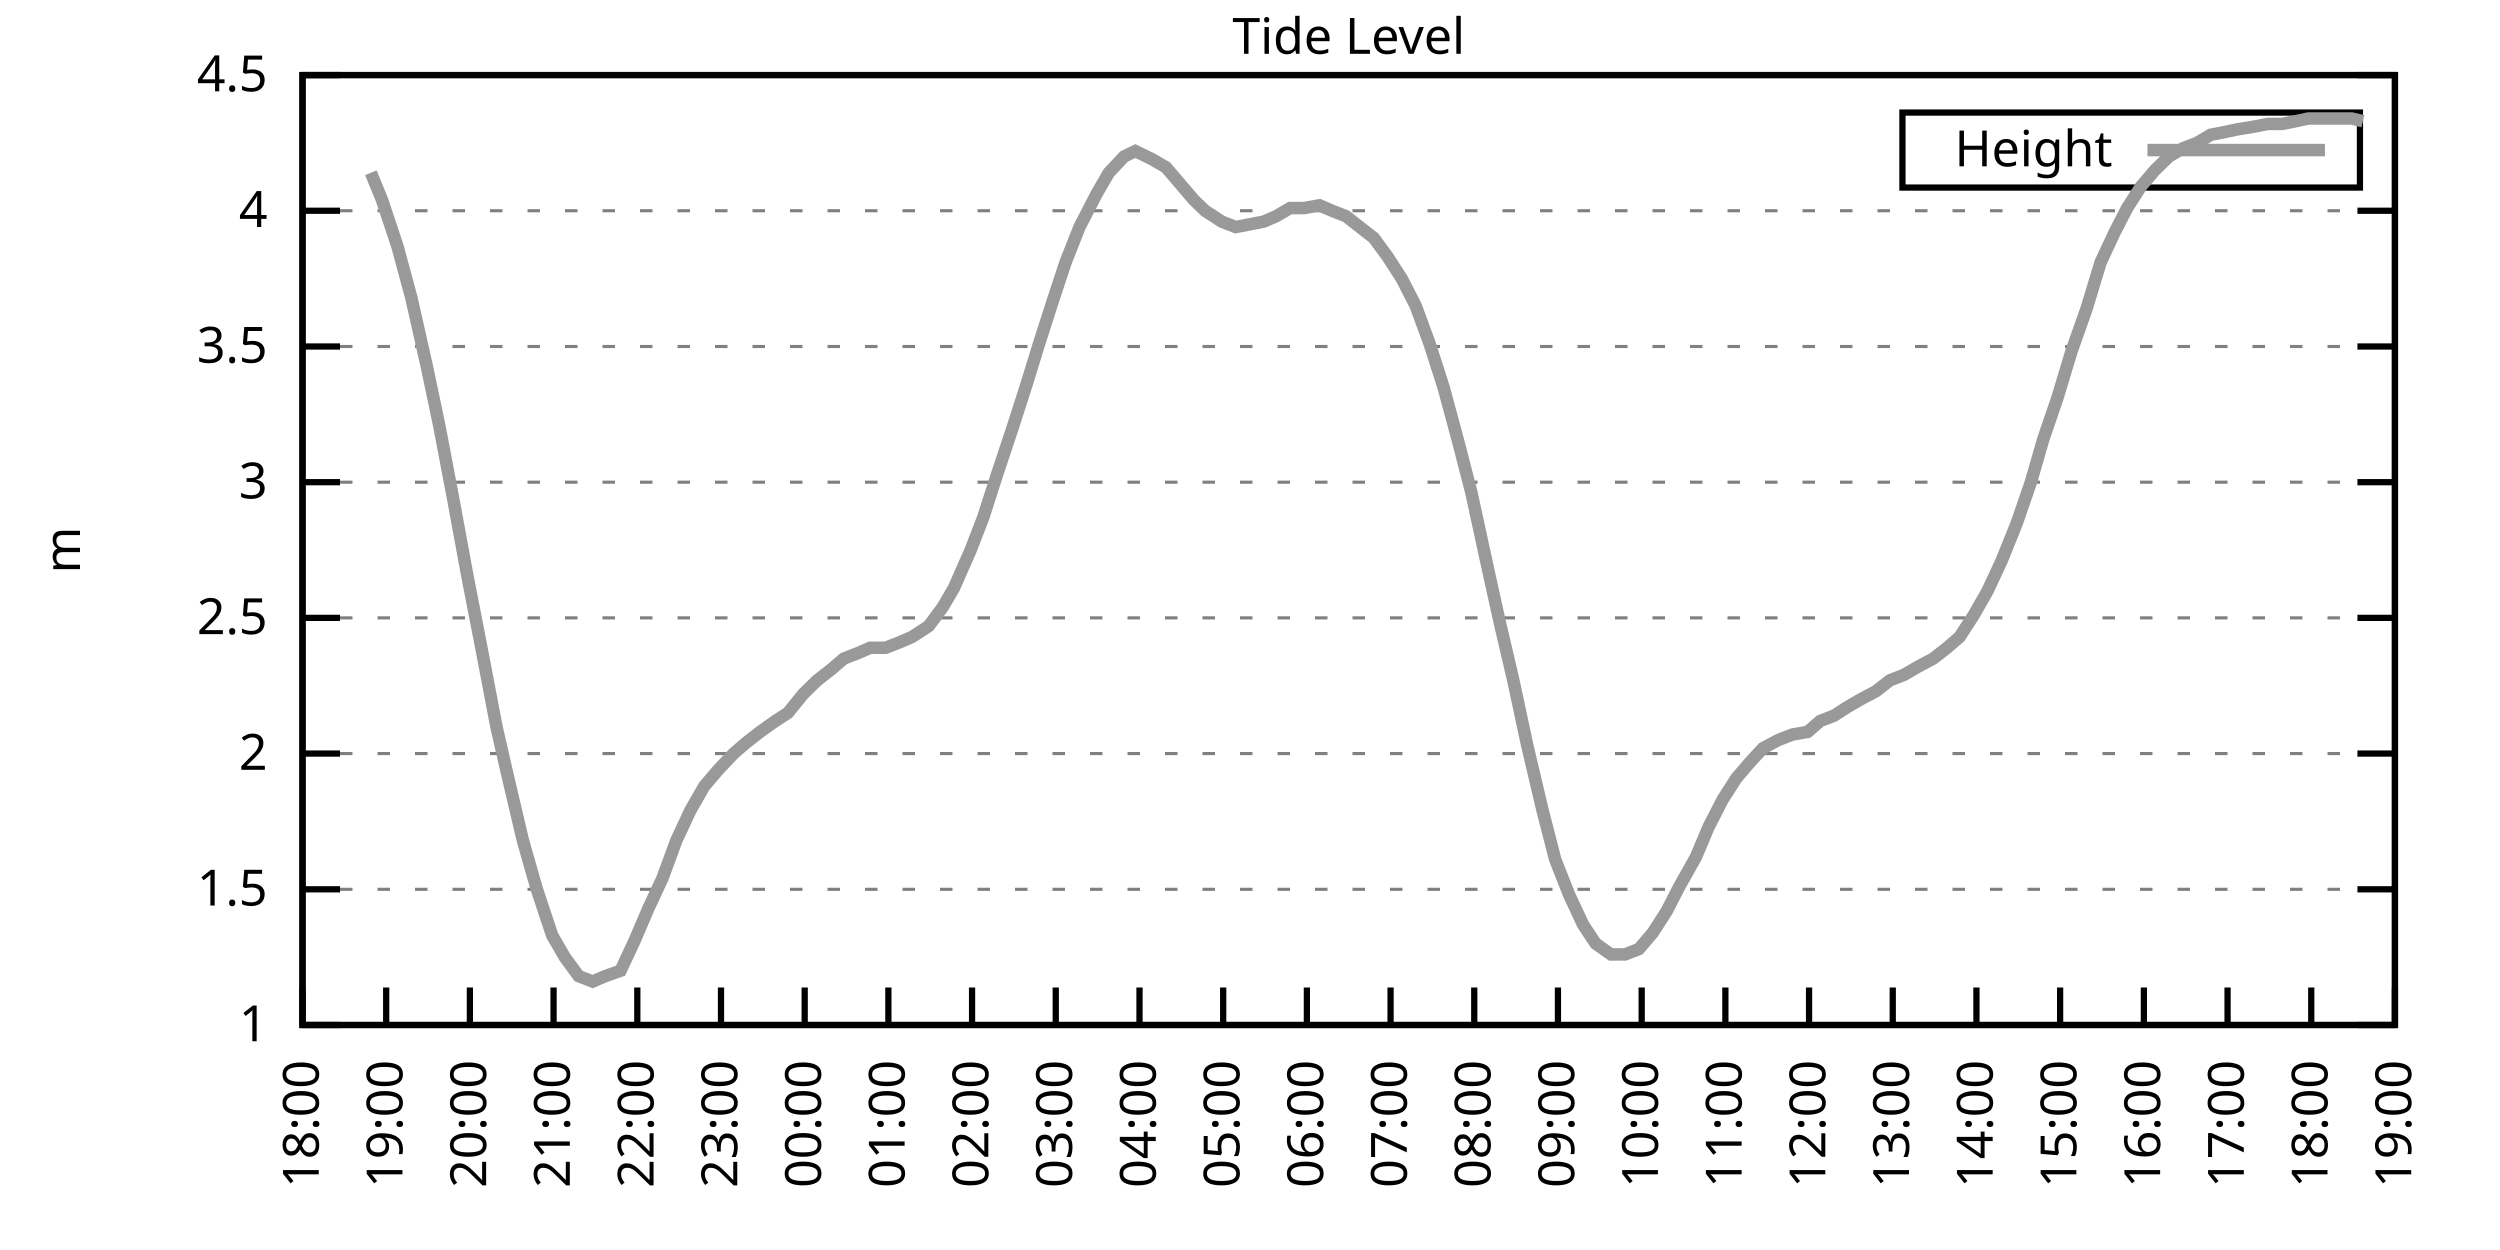
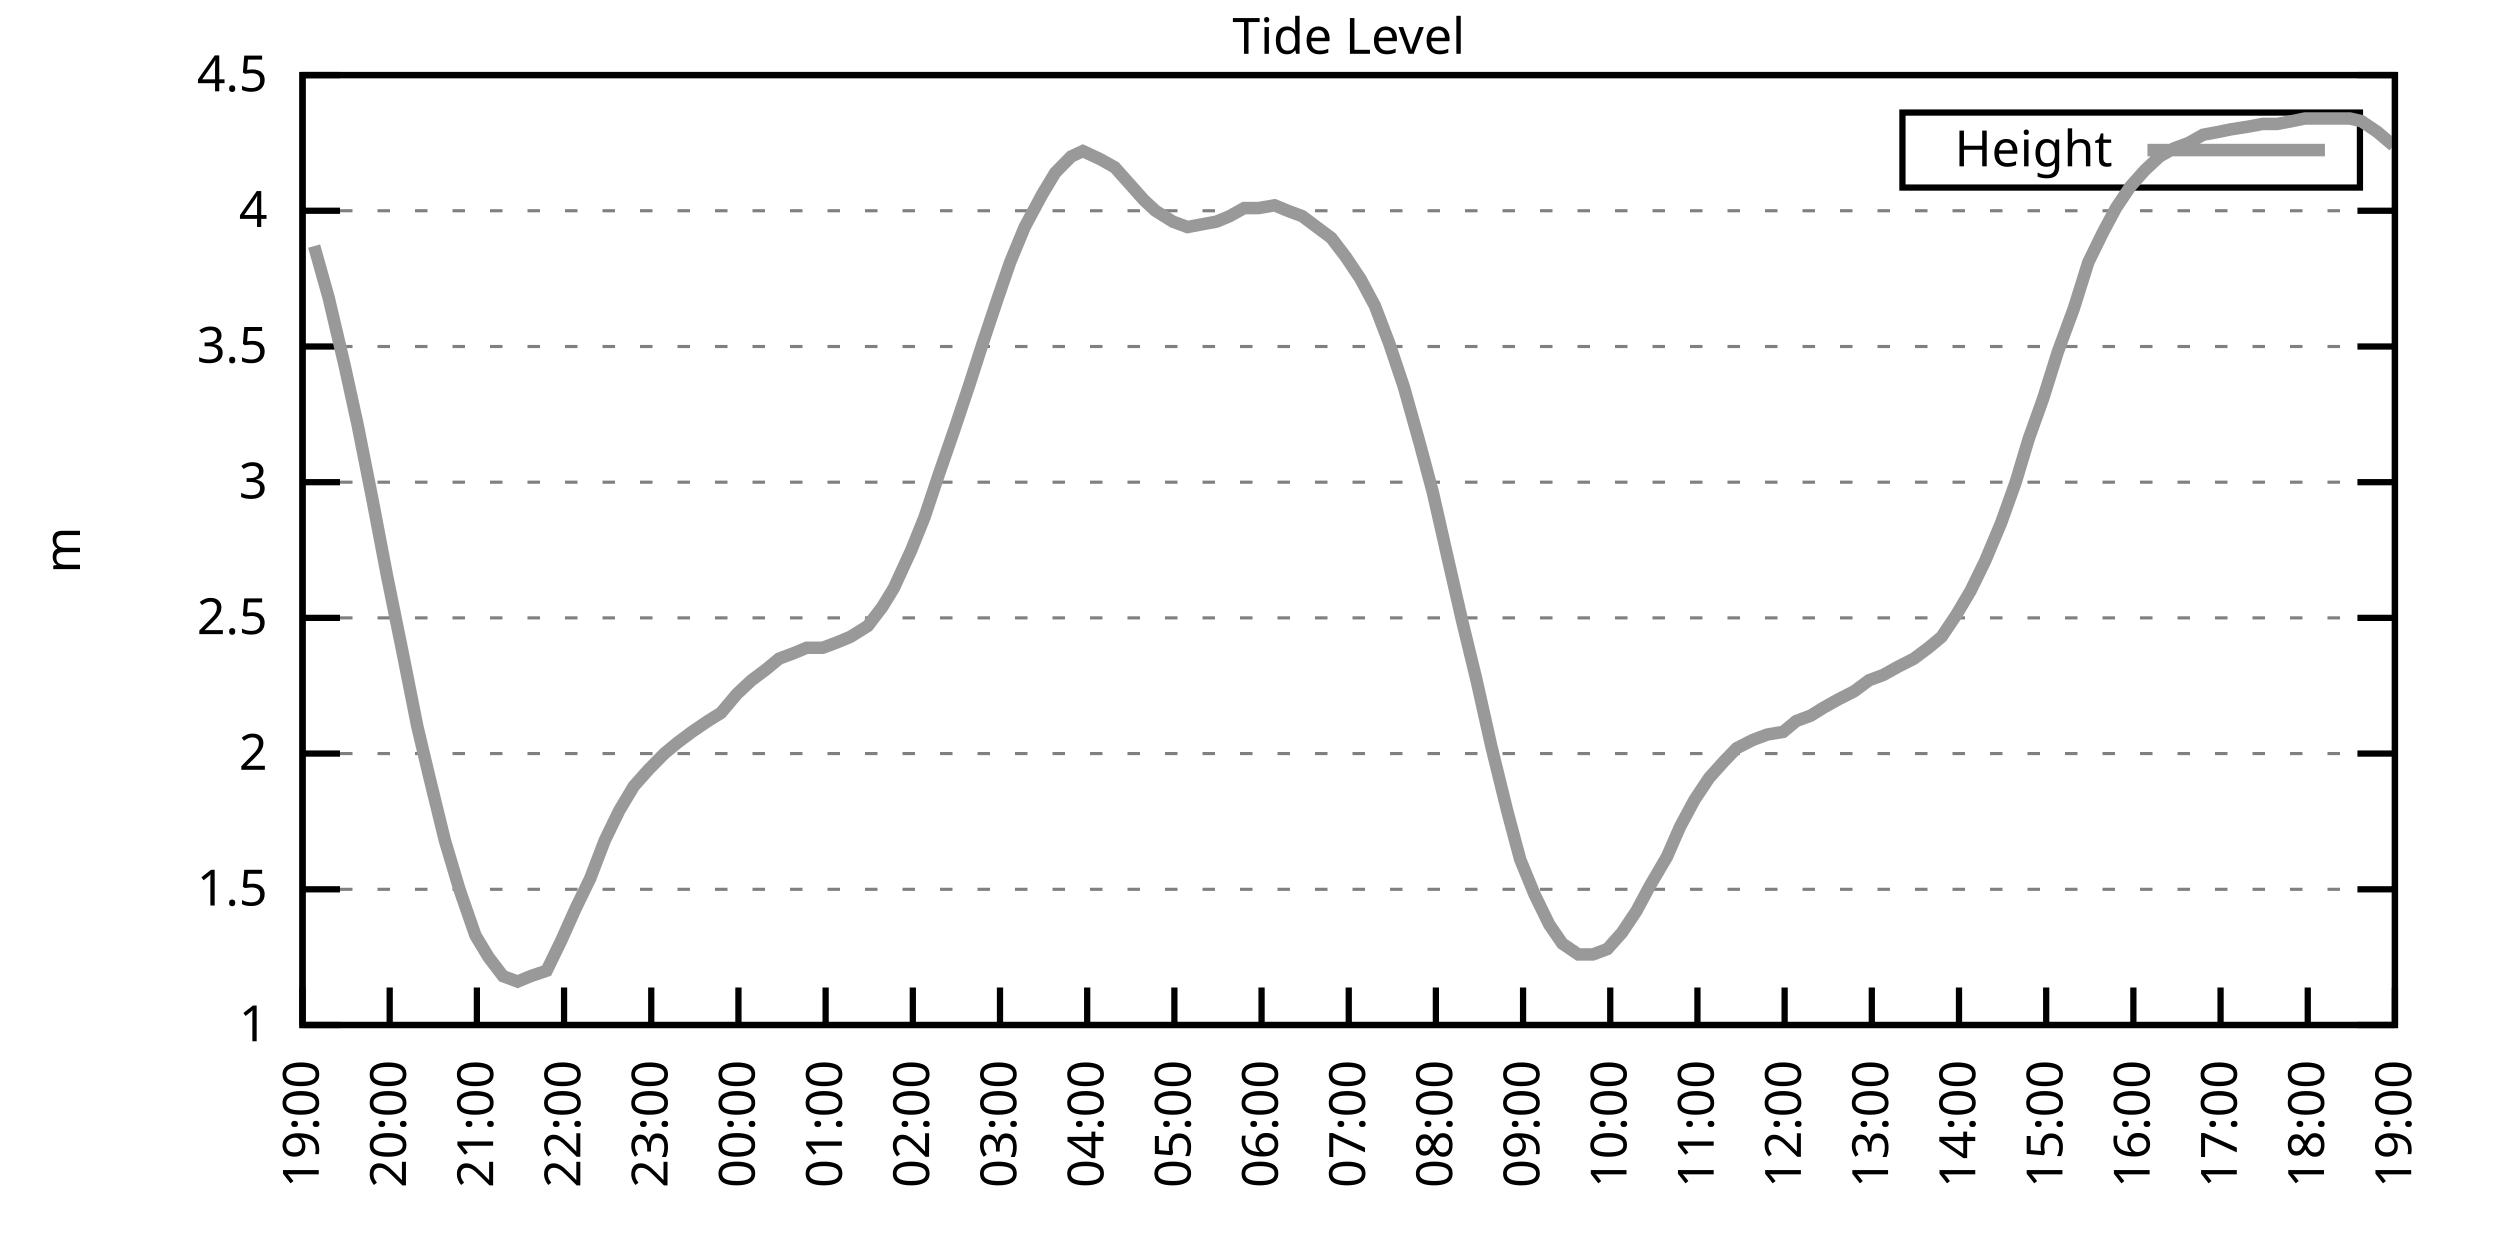
<svg xmlns="http://www.w3.org/2000/svg" xmlns:xlink="http://www.w3.org/1999/xlink" width="400" height="200" viewBox="0 0 400 200">
  <g id="gnuplot_canvas">
    <rect x="0" y="0" width="400" height="200" fill="none" />
    <defs>
      <circle id="gpDot" r="0.5" stroke-width="0.5" stroke="currentColor" />
      <path id="gpPt0" stroke-width="0.333" stroke="currentColor" d="M-1,0 h2 M0,-1 v2" />
      <path id="gpPt1" stroke-width="0.333" stroke="currentColor" d="M-1,-1 L1,1 M1,-1 L-1,1" />
      <path id="gpPt2" stroke-width="0.333" stroke="currentColor" d="M-1,0 L1,0 M0,-1 L0,1 M-1,-1 L1,1 M-1,1 L1,-1" />
      <rect id="gpPt3" stroke-width="0.333" stroke="currentColor" x="-1" y="-1" width="2" height="2" />
      <rect id="gpPt4" stroke-width="0.333" stroke="currentColor" fill="currentColor" x="-1" y="-1" width="2" height="2" />
      <circle id="gpPt5" stroke-width="0.333" stroke="currentColor" cx="0" cy="0" r="1" />
      <use xlink:href="#gpPt5" id="gpPt6" fill="currentColor" stroke="none" />
      <path id="gpPt7" stroke-width="0.333" stroke="currentColor" d="M0,-1.33 L-1.33,0.67 L1.33,0.67 z" />
      <use xlink:href="#gpPt7" id="gpPt8" fill="currentColor" stroke="none" />
      <use xlink:href="#gpPt7" id="gpPt9" stroke="currentColor" transform="rotate(180)" />
      <use xlink:href="#gpPt9" id="gpPt10" fill="currentColor" stroke="none" />
      <use xlink:href="#gpPt3" id="gpPt11" stroke="currentColor" transform="rotate(45)" />
      <use xlink:href="#gpPt11" id="gpPt12" fill="currentColor" stroke="none" />
      <path id="gpPt13" stroke-width="0.333" stroke="currentColor" d="M0,1.330 L1.265,0.411 L0.782,-1.067 L-0.782,-1.076 L-1.265,0.411 z" />
      <use xlink:href="#gpPt13" id="gpPt14" fill="currentColor" stroke="none" />
      <filter id="textbox" filterUnits="objectBoundingBox" x="0" y="0" height="1" width="1">
        <feFlood flood-color="white" flood-opacity="1" result="bgnd" />
        <feComposite in="SourceGraphic" in2="bgnd" operator="atop" />
      </filter>
      <filter id="greybox" filterUnits="objectBoundingBox" x="0" y="0" height="1" width="1">
        <feFlood flood-color="lightgrey" flood-opacity="1" result="grey" />
        <feComposite in="SourceGraphic" in2="grey" operator="atop" />
      </filter>
    </defs>
    <g fill="none" color="white" stroke="currentColor" stroke-width="1.00" stroke-linecap="butt" stroke-linejoin="miter">
</g>
    <g fill="none" color="black" stroke="currentColor" stroke-width="1.00" stroke-linecap="butt" stroke-linejoin="miter">
      <g stroke="none" shape-rendering="crispEdges">
        <polygon fill="rgb(255, 255, 255)" points="48.40,164.00 383.18,164.00 383.18,12.02 48.40,12.02 " />
      </g>
    </g>
    <g fill="none" color="black" stroke="currentColor" stroke-width="1.00" stroke-linecap="butt" stroke-linejoin="miter">
</g>
    <g fill="none" color="black" stroke="black" stroke-width="0.50" stroke-linecap="butt" stroke-linejoin="miter">
</g>
    <g fill="none" color="gray" stroke="currentColor" stroke-width="0.50" stroke-linecap="butt" stroke-linejoin="miter">
      <path stroke="gray" stroke-dasharray="2,4" class="gridline" d="M48.40,164.00 L383.19,164.00  " />
    </g>
    <g fill="none" color="gray" stroke="gray" stroke-width="1.00" stroke-linecap="butt" stroke-linejoin="miter">
</g>
    <g fill="none" color="black" stroke="currentColor" stroke-width="1.00" stroke-linecap="butt" stroke-linejoin="miter">
      <path stroke="black" d="M48.40,164.00 L54.40,164.00 M383.19,164.00 L377.19,164.00  " />
      <g transform="translate(42.80,166.60)" stroke="none" fill="black" font-family="Sans" font-size="8.00" text-anchor="end">
        <text>
          <tspan font-family="Sans"> 1</tspan>
        </text>
      </g>
    </g>
    <g fill="none" color="black" stroke="currentColor" stroke-width="1.00" stroke-linecap="butt" stroke-linejoin="miter">
</g>
    <g fill="none" color="black" stroke="black" stroke-width="0.50" stroke-linecap="butt" stroke-linejoin="miter">
</g>
    <g fill="none" color="gray" stroke="currentColor" stroke-width="0.50" stroke-linecap="butt" stroke-linejoin="miter">
      <path stroke="gray" stroke-dasharray="2,4" class="gridline" d="M48.40,142.29 L383.19,142.29  " />
    </g>
    <g fill="none" color="gray" stroke="gray" stroke-width="1.00" stroke-linecap="butt" stroke-linejoin="miter">
</g>
    <g fill="none" color="black" stroke="currentColor" stroke-width="1.00" stroke-linecap="butt" stroke-linejoin="miter">
      <path stroke="black" d="M48.40,142.29 L54.40,142.29 M383.19,142.29 L377.19,142.29  " />
      <g transform="translate(42.80,144.89)" stroke="none" fill="black" font-family="Sans" font-size="8.00" text-anchor="end">
        <text>
          <tspan font-family="Sans"> 1.5</tspan>
        </text>
      </g>
    </g>
    <g fill="none" color="black" stroke="currentColor" stroke-width="1.00" stroke-linecap="butt" stroke-linejoin="miter">
</g>
    <g fill="none" color="black" stroke="black" stroke-width="0.50" stroke-linecap="butt" stroke-linejoin="miter">
</g>
    <g fill="none" color="gray" stroke="currentColor" stroke-width="0.50" stroke-linecap="butt" stroke-linejoin="miter">
      <path stroke="gray" stroke-dasharray="2,4" class="gridline" d="M48.40,120.57 L383.19,120.57  " />
    </g>
    <g fill="none" color="gray" stroke="gray" stroke-width="1.00" stroke-linecap="butt" stroke-linejoin="miter">
</g>
    <g fill="none" color="black" stroke="currentColor" stroke-width="1.00" stroke-linecap="butt" stroke-linejoin="miter">
      <path stroke="black" d="M48.40,120.57 L54.40,120.57 M383.19,120.57 L377.19,120.57  " />
      <g transform="translate(42.80,123.17)" stroke="none" fill="black" font-family="Sans" font-size="8.00" text-anchor="end">
        <text>
          <tspan font-family="Sans"> 2</tspan>
        </text>
      </g>
    </g>
    <g fill="none" color="black" stroke="currentColor" stroke-width="1.00" stroke-linecap="butt" stroke-linejoin="miter">
</g>
    <g fill="none" color="black" stroke="black" stroke-width="0.50" stroke-linecap="butt" stroke-linejoin="miter">
</g>
    <g fill="none" color="gray" stroke="currentColor" stroke-width="0.50" stroke-linecap="butt" stroke-linejoin="miter">
      <path stroke="gray" stroke-dasharray="2,4" class="gridline" d="M48.40,98.86 L383.19,98.86  " />
    </g>
    <g fill="none" color="gray" stroke="gray" stroke-width="1.00" stroke-linecap="butt" stroke-linejoin="miter">
</g>
    <g fill="none" color="black" stroke="currentColor" stroke-width="1.00" stroke-linecap="butt" stroke-linejoin="miter">
      <path stroke="black" d="M48.40,98.86 L54.40,98.86 M383.19,98.86 L377.19,98.86  " />
      <g transform="translate(42.80,101.46)" stroke="none" fill="black" font-family="Sans" font-size="8.00" text-anchor="end">
        <text>
          <tspan font-family="Sans"> 2.5</tspan>
        </text>
      </g>
    </g>
    <g fill="none" color="black" stroke="currentColor" stroke-width="1.00" stroke-linecap="butt" stroke-linejoin="miter">
</g>
    <g fill="none" color="black" stroke="black" stroke-width="0.50" stroke-linecap="butt" stroke-linejoin="miter">
</g>
    <g fill="none" color="gray" stroke="currentColor" stroke-width="0.50" stroke-linecap="butt" stroke-linejoin="miter">
      <path stroke="gray" stroke-dasharray="2,4" class="gridline" d="M48.40,77.15 L383.19,77.15  " />
    </g>
    <g fill="none" color="gray" stroke="gray" stroke-width="1.00" stroke-linecap="butt" stroke-linejoin="miter">
</g>
    <g fill="none" color="black" stroke="currentColor" stroke-width="1.00" stroke-linecap="butt" stroke-linejoin="miter">
      <path stroke="black" d="M48.40,77.15 L54.40,77.15 M383.19,77.15 L377.19,77.15  " />
      <g transform="translate(42.80,79.75)" stroke="none" fill="black" font-family="Sans" font-size="8.00" text-anchor="end">
        <text>
          <tspan font-family="Sans"> 3</tspan>
        </text>
      </g>
    </g>
    <g fill="none" color="black" stroke="currentColor" stroke-width="1.00" stroke-linecap="butt" stroke-linejoin="miter">
</g>
    <g fill="none" color="black" stroke="black" stroke-width="0.50" stroke-linecap="butt" stroke-linejoin="miter">
</g>
    <g fill="none" color="gray" stroke="currentColor" stroke-width="0.50" stroke-linecap="butt" stroke-linejoin="miter">
      <path stroke="gray" stroke-dasharray="2,4" class="gridline" d="M48.40,55.44 L383.19,55.44  " />
    </g>
    <g fill="none" color="gray" stroke="gray" stroke-width="1.00" stroke-linecap="butt" stroke-linejoin="miter">
</g>
    <g fill="none" color="black" stroke="currentColor" stroke-width="1.00" stroke-linecap="butt" stroke-linejoin="miter">
      <path stroke="black" d="M48.40,55.44 L54.40,55.44 M383.19,55.44 L377.19,55.44  " />
      <g transform="translate(42.80,58.04)" stroke="none" fill="black" font-family="Sans" font-size="8.00" text-anchor="end">
        <text>
          <tspan font-family="Sans"> 3.5</tspan>
        </text>
      </g>
    </g>
    <g fill="none" color="black" stroke="currentColor" stroke-width="1.00" stroke-linecap="butt" stroke-linejoin="miter">
</g>
    <g fill="none" color="black" stroke="black" stroke-width="0.50" stroke-linecap="butt" stroke-linejoin="miter">
</g>
    <g fill="none" color="gray" stroke="currentColor" stroke-width="0.50" stroke-linecap="butt" stroke-linejoin="miter">
      <path stroke="gray" stroke-dasharray="2,4" class="gridline" d="M48.40,33.72 L383.19,33.72  " />
    </g>
    <g fill="none" color="gray" stroke="gray" stroke-width="1.00" stroke-linecap="butt" stroke-linejoin="miter">
</g>
    <g fill="none" color="black" stroke="currentColor" stroke-width="1.00" stroke-linecap="butt" stroke-linejoin="miter">
      <path stroke="black" d="M48.40,33.72 L54.40,33.72 M383.19,33.72 L377.19,33.72  " />
      <g transform="translate(42.80,36.32)" stroke="none" fill="black" font-family="Sans" font-size="8.00" text-anchor="end">
        <text>
          <tspan font-family="Sans"> 4</tspan>
        </text>
      </g>
    </g>
    <g fill="none" color="black" stroke="currentColor" stroke-width="1.00" stroke-linecap="butt" stroke-linejoin="miter">
</g>
    <g fill="none" color="black" stroke="black" stroke-width="0.50" stroke-linecap="butt" stroke-linejoin="miter">
</g>
    <g fill="none" color="gray" stroke="currentColor" stroke-width="0.50" stroke-linecap="butt" stroke-linejoin="miter">
      <path stroke="gray" stroke-dasharray="2,4" class="gridline" d="M48.40,12.01 L383.19,12.01  " />
    </g>
    <g fill="none" color="gray" stroke="gray" stroke-width="1.00" stroke-linecap="butt" stroke-linejoin="miter">
</g>
    <g fill="none" color="black" stroke="currentColor" stroke-width="1.00" stroke-linecap="butt" stroke-linejoin="miter">
      <path stroke="black" d="M48.40,12.01 L54.40,12.01 M383.19,12.01 L377.19,12.01  " />
      <g transform="translate(42.80,14.61)" stroke="none" fill="black" font-family="Sans" font-size="8.00" text-anchor="end">
        <text>
          <tspan font-family="Sans"> 4.5</tspan>
        </text>
      </g>
    </g>
    <g fill="none" color="black" stroke="currentColor" stroke-width="1.00" stroke-linecap="butt" stroke-linejoin="miter">
      <path stroke="black" d="M48.40,164.00 L48.40,158.00  " />
      <g transform="translate(51.00,169.60) rotate(270.00)" stroke="none" fill="black" font-family="Sans" font-size="8.00" text-anchor="end">
        <text>
-           <tspan font-family="Sans">18:00</tspan>
-         </text>
-       </g>
-     </g>
-     <g fill="none" color="black" stroke="currentColor" stroke-width="1.00" stroke-linecap="butt" stroke-linejoin="miter">
-       <path stroke="black" d="M61.79,164.00 L61.79,158.00  " />
-       <g transform="translate(64.39,169.60) rotate(270.00)" stroke="none" fill="black" font-family="Sans" font-size="8.00" text-anchor="end">
-         <text>
          <tspan font-family="Sans">19:00</tspan>
        </text>
      </g>
    </g>
    <g fill="none" color="black" stroke="currentColor" stroke-width="1.00" stroke-linecap="butt" stroke-linejoin="miter">
-       <path stroke="black" d="M75.18,164.00 L75.18,158.00  " />
-       <g transform="translate(77.78,169.60) rotate(270.00)" stroke="none" fill="black" font-family="Sans" font-size="8.00" text-anchor="end">
+       <path stroke="black" d="M62.35,164.00 L62.35,158.00  " />
+       <g transform="translate(64.95,169.60) rotate(270.00)" stroke="none" fill="black" font-family="Sans" font-size="8.00" text-anchor="end">
        <text>
          <tspan font-family="Sans">20:00</tspan>
        </text>
      </g>
    </g>
    <g fill="none" color="black" stroke="currentColor" stroke-width="1.00" stroke-linecap="butt" stroke-linejoin="miter">
-       <path stroke="black" d="M88.57,164.00 L88.57,158.00  " />
-       <g transform="translate(91.17,169.60) rotate(270.00)" stroke="none" fill="black" font-family="Sans" font-size="8.00" text-anchor="end">
+       <path stroke="black" d="M76.30,164.00 L76.30,158.00  " />
+       <g transform="translate(78.90,169.60) rotate(270.00)" stroke="none" fill="black" font-family="Sans" font-size="8.00" text-anchor="end">
        <text>
          <tspan font-family="Sans">21:00</tspan>
        </text>
      </g>
    </g>
    <g fill="none" color="black" stroke="currentColor" stroke-width="1.00" stroke-linecap="butt" stroke-linejoin="miter">
-       <path stroke="black" d="M101.97,164.00 L101.97,158.00  " />
-       <g transform="translate(104.57,169.60) rotate(270.00)" stroke="none" fill="black" font-family="Sans" font-size="8.00" text-anchor="end">
+       <path stroke="black" d="M90.25,164.00 L90.25,158.00  " />
+       <g transform="translate(92.85,169.60) rotate(270.00)" stroke="none" fill="black" font-family="Sans" font-size="8.00" text-anchor="end">
        <text>
          <tspan font-family="Sans">22:00</tspan>
        </text>
      </g>
    </g>
    <g fill="none" color="black" stroke="currentColor" stroke-width="1.00" stroke-linecap="butt" stroke-linejoin="miter">
-       <path stroke="black" d="M115.36,164.00 L115.36,158.00  " />
-       <g transform="translate(117.96,169.60) rotate(270.00)" stroke="none" fill="black" font-family="Sans" font-size="8.00" text-anchor="end">
+       <path stroke="black" d="M104.20,164.00 L104.20,158.00  " />
+       <g transform="translate(106.80,169.60) rotate(270.00)" stroke="none" fill="black" font-family="Sans" font-size="8.00" text-anchor="end">
        <text>
          <tspan font-family="Sans">23:00</tspan>
        </text>
      </g>
    </g>
    <g fill="none" color="black" stroke="currentColor" stroke-width="1.00" stroke-linecap="butt" stroke-linejoin="miter">
-       <path stroke="black" d="M128.75,164.00 L128.75,158.00  " />
-       <g transform="translate(131.35,169.60) rotate(270.00)" stroke="none" fill="black" font-family="Sans" font-size="8.00" text-anchor="end">
+       <path stroke="black" d="M118.15,164.00 L118.15,158.00  " />
+       <g transform="translate(120.75,169.60) rotate(270.00)" stroke="none" fill="black" font-family="Sans" font-size="8.00" text-anchor="end">
        <text>
          <tspan font-family="Sans">00:00</tspan>
        </text>
      </g>
    </g>
    <g fill="none" color="black" stroke="currentColor" stroke-width="1.00" stroke-linecap="butt" stroke-linejoin="miter">
-       <path stroke="black" d="M142.14,164.00 L142.14,158.00  " />
-       <g transform="translate(144.74,169.60) rotate(270.00)" stroke="none" fill="black" font-family="Sans" font-size="8.00" text-anchor="end">
+       <path stroke="black" d="M132.10,164.00 L132.10,158.00  " />
+       <g transform="translate(134.70,169.60) rotate(270.00)" stroke="none" fill="black" font-family="Sans" font-size="8.00" text-anchor="end">
        <text>
          <tspan font-family="Sans">01:00</tspan>
        </text>
      </g>
    </g>
    <g fill="none" color="black" stroke="currentColor" stroke-width="1.00" stroke-linecap="butt" stroke-linejoin="miter">
-       <path stroke="black" d="M155.53,164.00 L155.53,158.00  " />
-       <g transform="translate(158.13,169.60) rotate(270.00)" stroke="none" fill="black" font-family="Sans" font-size="8.00" text-anchor="end">
+       <path stroke="black" d="M146.05,164.00 L146.05,158.00  " />
+       <g transform="translate(148.65,169.60) rotate(270.00)" stroke="none" fill="black" font-family="Sans" font-size="8.00" text-anchor="end">
        <text>
          <tspan font-family="Sans">02:00</tspan>
        </text>
      </g>
    </g>
    <g fill="none" color="black" stroke="currentColor" stroke-width="1.00" stroke-linecap="butt" stroke-linejoin="miter">
-       <path stroke="black" d="M168.92,164.00 L168.92,158.00  " />
-       <g transform="translate(171.52,169.60) rotate(270.00)" stroke="none" fill="black" font-family="Sans" font-size="8.00" text-anchor="end">
+       <path stroke="black" d="M160.00,164.00 L160.00,158.00  " />
+       <g transform="translate(162.60,169.60) rotate(270.00)" stroke="none" fill="black" font-family="Sans" font-size="8.00" text-anchor="end">
        <text>
          <tspan font-family="Sans">03:00</tspan>
        </text>
      </g>
    </g>
    <g fill="none" color="black" stroke="currentColor" stroke-width="1.00" stroke-linecap="butt" stroke-linejoin="miter">
-       <path stroke="black" d="M182.32,164.00 L182.32,158.00  " />
-       <g transform="translate(184.92,169.60) rotate(270.00)" stroke="none" fill="black" font-family="Sans" font-size="8.00" text-anchor="end">
+       <path stroke="black" d="M173.95,164.00 L173.95,158.00  " />
+       <g transform="translate(176.55,169.60) rotate(270.00)" stroke="none" fill="black" font-family="Sans" font-size="8.00" text-anchor="end">
        <text>
          <tspan font-family="Sans">04:00</tspan>
        </text>
      </g>
    </g>
    <g fill="none" color="black" stroke="currentColor" stroke-width="1.00" stroke-linecap="butt" stroke-linejoin="miter">
-       <path stroke="black" d="M195.71,164.00 L195.71,158.00  " />
-       <g transform="translate(198.31,169.60) rotate(270.00)" stroke="none" fill="black" font-family="Sans" font-size="8.00" text-anchor="end">
+       <path stroke="black" d="M187.90,164.00 L187.90,158.00  " />
+       <g transform="translate(190.50,169.60) rotate(270.00)" stroke="none" fill="black" font-family="Sans" font-size="8.00" text-anchor="end">
        <text>
          <tspan font-family="Sans">05:00</tspan>
        </text>
      </g>
    </g>
    <g fill="none" color="black" stroke="currentColor" stroke-width="1.00" stroke-linecap="butt" stroke-linejoin="miter">
-       <path stroke="black" d="M209.10,164.00 L209.10,158.00  " />
-       <g transform="translate(211.70,169.60) rotate(270.00)" stroke="none" fill="black" font-family="Sans" font-size="8.00" text-anchor="end">
+       <path stroke="black" d="M201.85,164.00 L201.85,158.00  " />
+       <g transform="translate(204.45,169.60) rotate(270.00)" stroke="none" fill="black" font-family="Sans" font-size="8.00" text-anchor="end">
        <text>
          <tspan font-family="Sans">06:00</tspan>
        </text>
      </g>
    </g>
    <g fill="none" color="black" stroke="currentColor" stroke-width="1.00" stroke-linecap="butt" stroke-linejoin="miter">
-       <path stroke="black" d="M222.49,164.00 L222.49,158.00  " />
-       <g transform="translate(225.09,169.60) rotate(270.00)" stroke="none" fill="black" font-family="Sans" font-size="8.00" text-anchor="end">
+       <path stroke="black" d="M215.80,164.00 L215.80,158.00  " />
+       <g transform="translate(218.40,169.60) rotate(270.00)" stroke="none" fill="black" font-family="Sans" font-size="8.00" text-anchor="end">
        <text>
          <tspan font-family="Sans">07:00</tspan>
        </text>
      </g>
    </g>
    <g fill="none" color="black" stroke="currentColor" stroke-width="1.00" stroke-linecap="butt" stroke-linejoin="miter">
-       <path stroke="black" d="M235.88,164.00 L235.88,158.00  " />
-       <g transform="translate(238.48,169.60) rotate(270.00)" stroke="none" fill="black" font-family="Sans" font-size="8.00" text-anchor="end">
+       <path stroke="black" d="M229.74,164.00 L229.74,158.00  " />
+       <g transform="translate(232.34,169.60) rotate(270.00)" stroke="none" fill="black" font-family="Sans" font-size="8.00" text-anchor="end">
        <text>
          <tspan font-family="Sans">08:00</tspan>
        </text>
      </g>
    </g>
    <g fill="none" color="black" stroke="currentColor" stroke-width="1.00" stroke-linecap="butt" stroke-linejoin="miter">
-       <path stroke="black" d="M249.27,164.00 L249.27,158.00  " />
-       <g transform="translate(251.87,169.60) rotate(270.00)" stroke="none" fill="black" font-family="Sans" font-size="8.00" text-anchor="end">
+       <path stroke="black" d="M243.69,164.00 L243.69,158.00  " />
+       <g transform="translate(246.29,169.60) rotate(270.00)" stroke="none" fill="black" font-family="Sans" font-size="8.00" text-anchor="end">
        <text>
          <tspan font-family="Sans">09:00</tspan>
        </text>
      </g>
    </g>
    <g fill="none" color="black" stroke="currentColor" stroke-width="1.00" stroke-linecap="butt" stroke-linejoin="miter">
-       <path stroke="black" d="M262.67,164.00 L262.67,158.00  " />
-       <g transform="translate(265.27,169.60) rotate(270.00)" stroke="none" fill="black" font-family="Sans" font-size="8.00" text-anchor="end">
+       <path stroke="black" d="M257.64,164.00 L257.64,158.00  " />
+       <g transform="translate(260.24,169.60) rotate(270.00)" stroke="none" fill="black" font-family="Sans" font-size="8.00" text-anchor="end">
        <text>
          <tspan font-family="Sans">10:00</tspan>
        </text>
      </g>
    </g>
    <g fill="none" color="black" stroke="currentColor" stroke-width="1.00" stroke-linecap="butt" stroke-linejoin="miter">
-       <path stroke="black" d="M276.06,164.00 L276.06,158.00  " />
-       <g transform="translate(278.66,169.60) rotate(270.00)" stroke="none" fill="black" font-family="Sans" font-size="8.00" text-anchor="end">
+       <path stroke="black" d="M271.59,164.00 L271.59,158.00  " />
+       <g transform="translate(274.19,169.60) rotate(270.00)" stroke="none" fill="black" font-family="Sans" font-size="8.00" text-anchor="end">
        <text>
          <tspan font-family="Sans">11:00</tspan>
        </text>
      </g>
    </g>
    <g fill="none" color="black" stroke="currentColor" stroke-width="1.00" stroke-linecap="butt" stroke-linejoin="miter">
-       <path stroke="black" d="M289.45,164.00 L289.45,158.00  " />
-       <g transform="translate(292.05,169.60) rotate(270.00)" stroke="none" fill="black" font-family="Sans" font-size="8.00" text-anchor="end">
+       <path stroke="black" d="M285.54,164.00 L285.54,158.00  " />
+       <g transform="translate(288.14,169.60) rotate(270.00)" stroke="none" fill="black" font-family="Sans" font-size="8.00" text-anchor="end">
        <text>
          <tspan font-family="Sans">12:00</tspan>
        </text>
      </g>
    </g>
    <g fill="none" color="black" stroke="currentColor" stroke-width="1.00" stroke-linecap="butt" stroke-linejoin="miter">
-       <path stroke="black" d="M302.84,164.00 L302.84,158.00  " />
-       <g transform="translate(305.44,169.60) rotate(270.00)" stroke="none" fill="black" font-family="Sans" font-size="8.00" text-anchor="end">
+       <path stroke="black" d="M299.49,164.00 L299.49,158.00  " />
+       <g transform="translate(302.09,169.60) rotate(270.00)" stroke="none" fill="black" font-family="Sans" font-size="8.00" text-anchor="end">
        <text>
          <tspan font-family="Sans">13:00</tspan>
        </text>
      </g>
    </g>
    <g fill="none" color="black" stroke="currentColor" stroke-width="1.00" stroke-linecap="butt" stroke-linejoin="miter">
-       <path stroke="black" d="M316.23,164.00 L316.23,158.00  " />
-       <g transform="translate(318.83,169.60) rotate(270.00)" stroke="none" fill="black" font-family="Sans" font-size="8.00" text-anchor="end">
+       <path stroke="black" d="M313.44,164.00 L313.44,158.00  " />
+       <g transform="translate(316.04,169.60) rotate(270.00)" stroke="none" fill="black" font-family="Sans" font-size="8.00" text-anchor="end">
        <text>
          <tspan font-family="Sans">14:00</tspan>
        </text>
      </g>
    </g>
    <g fill="none" color="black" stroke="currentColor" stroke-width="1.00" stroke-linecap="butt" stroke-linejoin="miter">
-       <path stroke="black" d="M329.62,164.00 L329.62,158.00  " />
-       <g transform="translate(332.22,169.60) rotate(270.00)" stroke="none" fill="black" font-family="Sans" font-size="8.00" text-anchor="end">
+       <path stroke="black" d="M327.39,164.00 L327.39,158.00  " />
+       <g transform="translate(329.99,169.60) rotate(270.00)" stroke="none" fill="black" font-family="Sans" font-size="8.00" text-anchor="end">
        <text>
          <tspan font-family="Sans">15:00</tspan>
        </text>
      </g>
    </g>
    <g fill="none" color="black" stroke="currentColor" stroke-width="1.00" stroke-linecap="butt" stroke-linejoin="miter">
-       <path stroke="black" d="M343.02,164.00 L343.02,158.00  " />
-       <g transform="translate(345.62,169.60) rotate(270.00)" stroke="none" fill="black" font-family="Sans" font-size="8.00" text-anchor="end">
+       <path stroke="black" d="M341.34,164.00 L341.34,158.00  " />
+       <g transform="translate(343.94,169.60) rotate(270.00)" stroke="none" fill="black" font-family="Sans" font-size="8.00" text-anchor="end">
        <text>
          <tspan font-family="Sans">16:00</tspan>
        </text>
      </g>
    </g>
    <g fill="none" color="black" stroke="currentColor" stroke-width="1.00" stroke-linecap="butt" stroke-linejoin="miter">
-       <path stroke="black" d="M356.41,164.00 L356.41,158.00  " />
-       <g transform="translate(359.01,169.60) rotate(270.00)" stroke="none" fill="black" font-family="Sans" font-size="8.00" text-anchor="end">
+       <path stroke="black" d="M355.29,164.00 L355.29,158.00  " />
+       <g transform="translate(357.89,169.60) rotate(270.00)" stroke="none" fill="black" font-family="Sans" font-size="8.00" text-anchor="end">
        <text>
          <tspan font-family="Sans">17:00</tspan>
        </text>
      </g>
    </g>
    <g fill="none" color="black" stroke="currentColor" stroke-width="1.00" stroke-linecap="butt" stroke-linejoin="miter">
-       <path stroke="black" d="M369.80,164.00 L369.80,158.00  " />
-       <g transform="translate(372.40,169.60) rotate(270.00)" stroke="none" fill="black" font-family="Sans" font-size="8.00" text-anchor="end">
+       <path stroke="black" d="M369.24,164.00 L369.24,158.00  " />
+       <g transform="translate(371.84,169.60) rotate(270.00)" stroke="none" fill="black" font-family="Sans" font-size="8.00" text-anchor="end">
        <text>
          <tspan font-family="Sans">18:00</tspan>
        </text>
      </g>
    </g>
    <g fill="none" color="black" stroke="currentColor" stroke-width="1.00" stroke-linecap="butt" stroke-linejoin="miter">
      <path stroke="black" d="M383.19,164.00 L383.19,158.00  " />
      <g transform="translate(385.79,169.60) rotate(270.00)" stroke="none" fill="black" font-family="Sans" font-size="8.00" text-anchor="end">
        <text>
          <tspan font-family="Sans">19:00</tspan>
        </text>
      </g>
    </g>
    <g fill="none" color="black" stroke="currentColor" stroke-width="1.00" stroke-linecap="butt" stroke-linejoin="miter">
</g>
    <g fill="none" color="black" stroke="currentColor" stroke-width="1.00" stroke-linecap="butt" stroke-linejoin="miter">
      <path stroke="black" d="M48.40,12.01 L48.40,164.00 L383.19,164.00 L383.19,12.01 L48.40,12.01 Z  " />
    </g>
    <g fill="none" color="black" stroke="currentColor" stroke-width="1.00" stroke-linecap="butt" stroke-linejoin="miter">
</g>
    <g fill="none" color="black" stroke="currentColor" stroke-width="1.00" stroke-linecap="butt" stroke-linejoin="miter">
      <path stroke="black" d="M304.39,30.01 L304.39,18.01 L377.59,18.01 L377.59,30.01 L304.39,30.01 Z  " />
    </g>
    <g id="Tide_level_plot_1">
      <g fill="none" color="white" stroke="black" stroke-width="2.00" stroke-linecap="butt" stroke-linejoin="miter">
</g>
      <g fill="none" color="black" stroke="currentColor" stroke-width="2.00" stroke-linecap="butt" stroke-linejoin="miter">
        <g transform="translate(337.99,26.61)" stroke="none" fill="black" font-family="Sans" font-size="8.00" text-anchor="end">
          <text>
            <tspan font-family="Sans">Height</tspan>
          </text>
        </g>
      </g>
      <g fill="none" color="black" stroke="currentColor" stroke-width="2.00" stroke-linecap="butt" stroke-linejoin="miter">
-         <path stroke="rgb(153, 153, 153)" d="M343.59,24.01 L371.99,24.01 M59.34,27.64 L61.12,31.99 L63.58,39.37 L65.81,47.62 L68.26,58.48 L70.27,68.03   L72.50,79.75 L74.74,91.91 L77.19,104.51 L79.42,116.23 L81.21,124.05 L83.66,134.47 L85.90,142.29 L88.35,149.67   L90.36,153.14 L92.59,156.18 L94.82,157.05 L96.83,156.18 L99.29,155.31 L101.52,150.54 L103.75,145.33 L105.98,140.55   L108.22,134.47 L110.45,129.69 L112.68,125.79 L114.91,123.18 L117.37,120.57 L119.38,118.84 L121.61,117.10 L124.06,115.36   L126.07,114.06 L128.53,111.02 L130.76,108.85 L132.99,107.11 L135.00,105.38 L137.23,104.51 L139.24,103.64 L141.69,103.64   L143.93,102.77 L145.94,101.90 L148.61,100.16 L150.85,97.12 L152.63,94.08 L155.31,88.00 L157.32,82.79 L159.55,75.85   L162.01,68.46 L164.24,61.52 L166.25,55.00 L168.48,48.05 L170.49,41.97 L172.72,36.33 L175.40,31.12 L177.41,27.64   L179.86,25.04 L181.65,24.17 L184.32,25.47 L186.56,26.77 L188.79,29.38 L191.02,31.99 L192.81,33.72 L195.48,35.46   L197.72,36.33 L199.95,35.89 L202.18,35.46 L204.19,34.59 L206.42,33.29 L208.65,33.29 L211.11,32.85 L213.12,33.72   L215.35,34.59 L217.58,36.33 L219.81,38.07 L222.04,41.11 L224.28,44.58 L226.51,48.92 L228.74,55.00 L230.97,61.95   L233.43,71.07 L235.44,78.89 L237.89,90.18 L239.90,99.30 L242.13,108.85 L244.36,119.27 L246.82,129.69 L248.83,137.51   L251.06,143.16 L253.29,147.93 L255.30,150.97 L257.76,152.71 L259.99,152.71 L262.22,151.84 L264.45,149.24 L266.68,145.76   L268.69,141.85 L271.37,137.08 L273.38,132.30 L275.61,127.96 L277.84,124.48 L280.07,121.88 L282.08,119.71 L284.54,118.40   L286.77,117.53 L289.23,117.10 L291.23,115.36 L293.47,114.49 L295.48,113.19 L297.71,111.89 L300.16,110.59 L302.39,108.85   L304.63,107.98 L306.86,106.68 L309.31,105.38 L311.54,103.64 L313.55,101.90 L315.79,98.43 L318.02,94.52 L320.25,89.74   L322.70,83.66 L324.94,77.15 L326.95,70.20 L329.18,63.69 L331.41,56.30 L333.86,49.36 L336.10,41.97 L338.33,37.20   L340.34,33.29 L342.57,29.81 L344.80,27.21 L347.03,25.04 L349.26,23.73 L351.50,22.87 L353.73,21.56 L355.96,21.13   L357.97,20.70 L360.65,20.26 L362.88,19.83 L365.11,19.83 L367.34,19.39 L369.35,18.96 L371.58,18.96 L373.82,18.96   L376.27,18.96 L378.06,19.39  " />
+         <path stroke="rgb(153, 153, 153)" d="M343.59,24.01 L371.99,24.01 M50.26,39.37 L52.58,47.62 L55.14,58.48 L57.23,68.03 L59.56,79.75 L61.88,91.91   L64.44,104.51 L66.77,116.23 L68.63,124.05 L71.18,134.47 L73.51,142.29 L76.07,149.67 L78.16,153.14 L80.48,156.18   L82.81,157.05 L84.90,156.18 L87.46,155.31 L89.78,150.54 L92.11,145.33 L94.43,140.55 L96.76,134.47 L99.08,129.69   L101.41,125.79 L103.73,123.18 L106.29,120.57 L108.38,118.84 L110.71,117.10 L113.27,115.36 L115.36,114.06 L117.92,111.02   L120.24,108.85 L122.57,107.11 L124.66,105.38 L126.98,104.51 L129.08,103.64 L131.63,103.64 L133.96,102.77 L136.05,101.90   L138.84,100.16 L141.16,97.12 L143.02,94.08 L145.81,88.00 L147.91,82.79 L150.23,75.85 L152.79,68.46 L155.11,61.52   L157.21,55.00 L159.53,48.05 L161.62,41.97 L163.95,36.33 L166.74,31.12 L168.83,27.64 L171.39,25.04 L173.25,24.17   L176.04,25.47 L178.36,26.77 L180.69,29.38 L183.01,31.99 L184.87,33.72 L187.66,35.46 L189.99,36.33 L192.31,35.89   L194.64,35.46 L196.73,34.59 L199.06,33.29 L201.38,33.29 L203.94,32.85 L206.03,33.72 L208.36,34.59 L210.68,36.33   L213.01,38.07 L215.33,41.11 L217.65,44.58 L219.98,48.92 L222.30,55.00 L224.63,61.95 L227.19,71.07 L229.28,78.89   L231.84,90.18 L233.93,99.30 L236.25,108.85 L238.58,119.27 L241.14,129.69 L243.23,137.51 L245.55,143.16 L247.88,147.93   L249.97,150.97 L252.53,152.71 L254.85,152.71 L257.18,151.84 L259.50,149.24 L261.83,145.76 L263.92,141.85 L266.71,137.08   L268.80,132.30 L271.13,127.96 L273.45,124.48 L275.78,121.88 L277.87,119.71 L280.43,118.40 L282.75,117.53 L285.31,117.10   L287.40,115.36 L289.73,114.49 L291.82,113.19 L294.15,111.89 L296.70,110.59 L299.03,108.85 L301.35,107.98 L303.68,106.68   L306.23,105.38 L308.56,103.64 L310.65,101.90 L312.98,98.43 L315.30,94.52 L317.63,89.74 L320.18,83.66 L322.51,77.15   L324.60,70.20 L326.93,63.69 L329.25,56.30 L331.81,49.36 L334.13,41.97 L336.46,37.20 L338.55,33.29 L340.88,29.81   L343.20,27.21 L345.53,25.04 L347.85,23.73 L350.18,22.87 L352.50,21.56 L354.83,21.13 L356.92,20.70 L359.71,20.26   L362.03,19.83 L364.36,19.83 L366.68,19.39 L368.78,18.96 L371.10,18.96 L373.43,18.96 L375.98,18.96 L377.84,19.39   L380.40,21.13 L382.96,23.30  " />
      </g>
    </g>
    <g fill="none" color="black" stroke="currentColor" stroke-width="2.00" stroke-linecap="butt" stroke-linejoin="miter">
</g>
    <g fill="none" color="black" stroke="black" stroke-width="1.00" stroke-linecap="butt" stroke-linejoin="miter">
</g>
    <g fill="none" color="black" stroke="currentColor" stroke-width="1.00" stroke-linecap="butt" stroke-linejoin="miter">
      <path stroke="black" d="M48.40,12.01 L48.40,164.00 L383.19,164.00 L383.19,12.01 L48.40,12.01 Z  " />
      <g transform="translate(12.80,88.01) rotate(270.00)" stroke="none" fill="black" font-family="Sans" font-size="8.00" text-anchor="middle">
        <text>
          <tspan font-family="Sans">m</tspan>
        </text>
      </g>
    </g>
    <g fill="none" color="black" stroke="currentColor" stroke-width="1.00" stroke-linecap="butt" stroke-linejoin="miter">
</g>
    <g fill="none" color="black" stroke="currentColor" stroke-width="1.00" stroke-linecap="butt" stroke-linejoin="miter">
      <g transform="translate(215.79,8.61)" stroke="none" fill="black" font-family="Sans" font-size="8.00" text-anchor="middle">
        <text>
          <tspan font-family="Sans">Tide Level</tspan>
        </text>
      </g>
    </g>
    <g fill="none" color="black" stroke="currentColor" stroke-width="1.00" stroke-linecap="butt" stroke-linejoin="miter">
</g>
  </g>
</svg>
